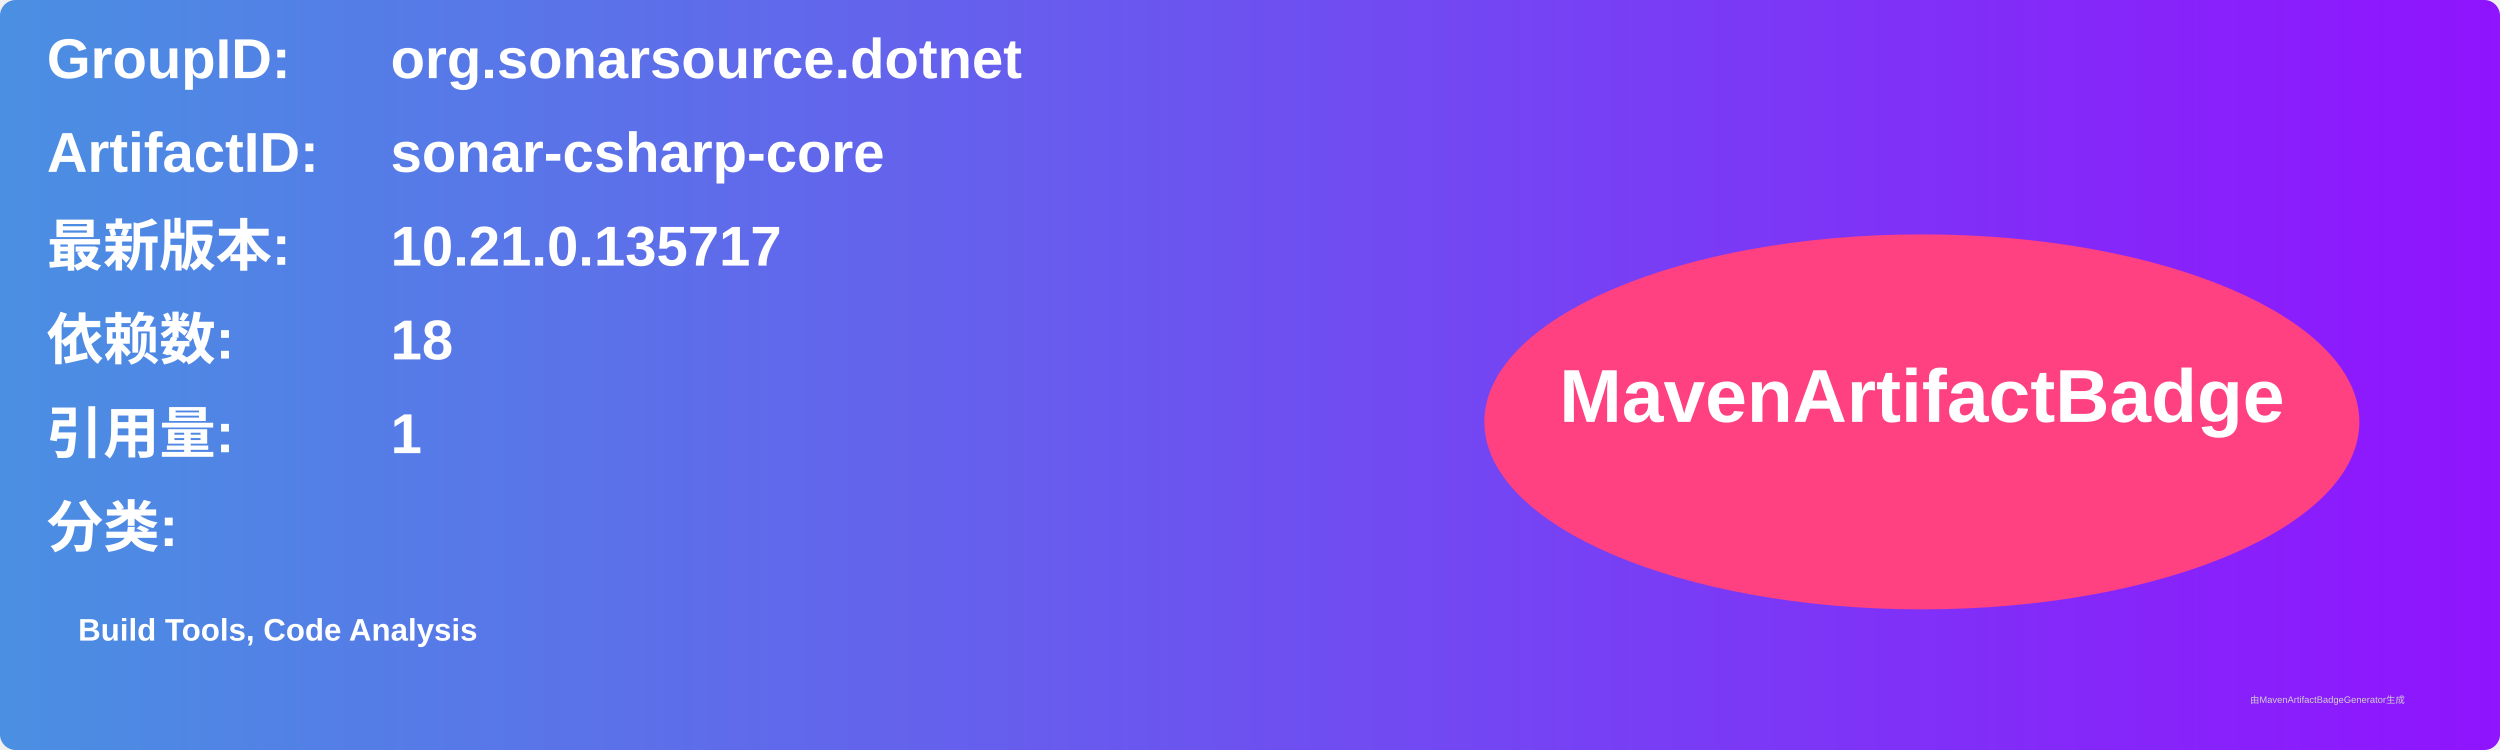
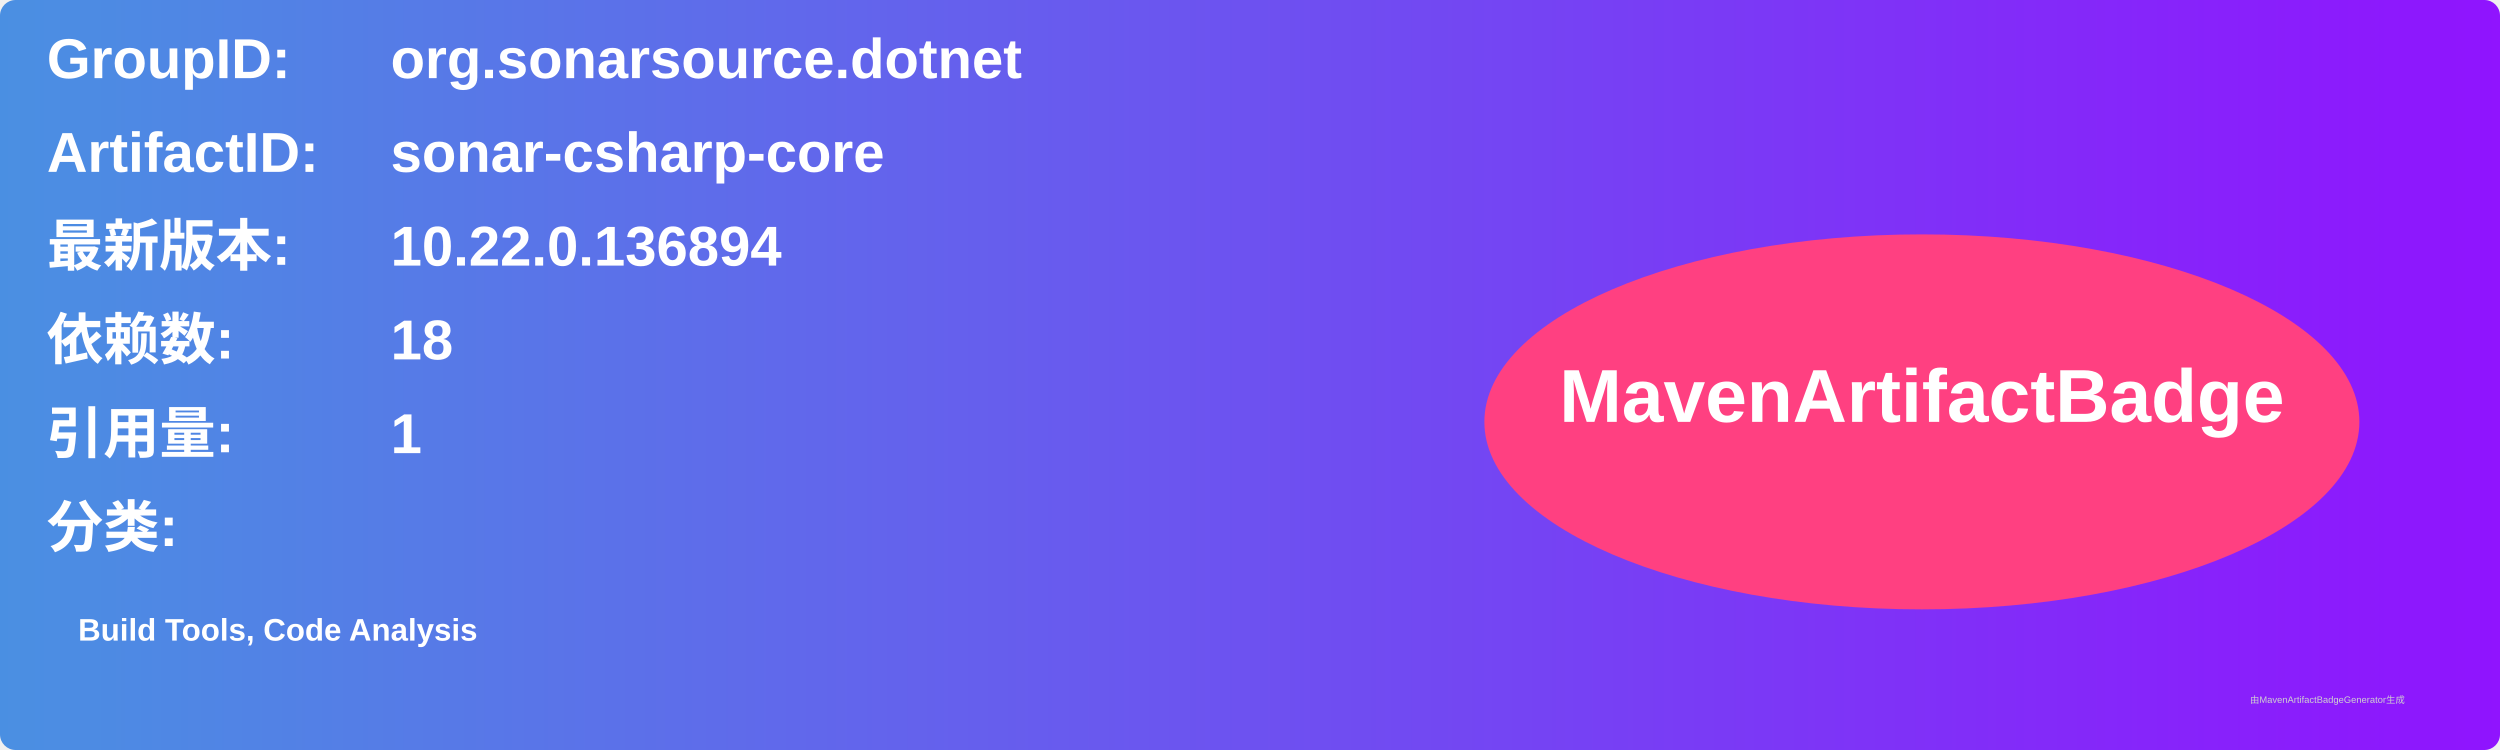
<svg xmlns="http://www.w3.org/2000/svg" width="800" height="240" viewBox="0 0 800 240">
  <linearGradient id="grad" x1="0%" y1="0%" x2="100%" y2="0%">
    <stop offset="0%" stop-color="#4a90e2" />
    <stop offset="100%" stop-color="#9013fe" />
  </linearGradient>
  <rect width="100%" height="100%" rx="5" ry="5" fill="url(#grad)" />
  <g transform="translate(15, 15)">
    <text x="0" y="10" font-family="Arial" font-size="18" fill="white" font-weight="bold" width="260">GroupID:</text>
    <text x="110" y="10" font-family="Arial" font-size="18" fill="white" font-weight="bold" width="460">org.sonarsource.dotnet</text>
    <text x="0" y="40" font-family="Arial" font-size="18" fill="white" font-weight="bold" width="260">ArtifactID:</text>
    <text x="110" y="40" font-family="Arial" font-size="18" fill="white" font-weight="bold" width="460">sonar-csharp-core</text>
    <text x="0" y="70" font-family="Arial" font-size="18" fill="white" font-weight="bold">最新版本:</text>
    <text x="110" y="70" font-family="Arial" font-size="18" fill="white" font-weight="bold">
-       <tspan font-weight="bold">10.21.0.135717</tspan>
+       <tspan font-weight="bold">10.22.0.136894</tspan>
    </text>
    <text x="0" y="100" font-family="Arial" font-size="18" fill="white" font-weight="bold">依赖数: </text>
    <text x="110" y="100" font-family="Arial" font-size="18" fill="white">
      <tspan font-weight="bold">18</tspan>
    </text>
    <text x="0" y="130" font-family="Arial" font-size="18" fill="white" font-weight="bold">引用量: </text>
    <text x="110" y="130" font-family="Arial" font-size="18" fill="white">
      <tspan font-weight="bold">1</tspan>
    </text>
    <text x="0" y="160" font-family="Arial" font-size="18" fill="white" font-weight="bold">分类:</text>
    <text x="10" y="190" font-family="Arial" font-size="10" fill="white">
      <tspan font-weight="bold">Build Tools, Code Analysis</tspan>
    </text>
    <ellipse cx="600" cy="120" rx="140" ry="60" fill="#ff4081" />
    <text x="600" y="120" text-anchor="middle" font-family="Arial" font-size="24" fill="white" font-weight="bold">MavenArtifactBadge</text>
  </g>
  <text x="720" y="225" font-family="Arial" font-size="3" fill="#d0d0d0">由MavenArtifactBadgeGenerator生成</text>
</svg>
